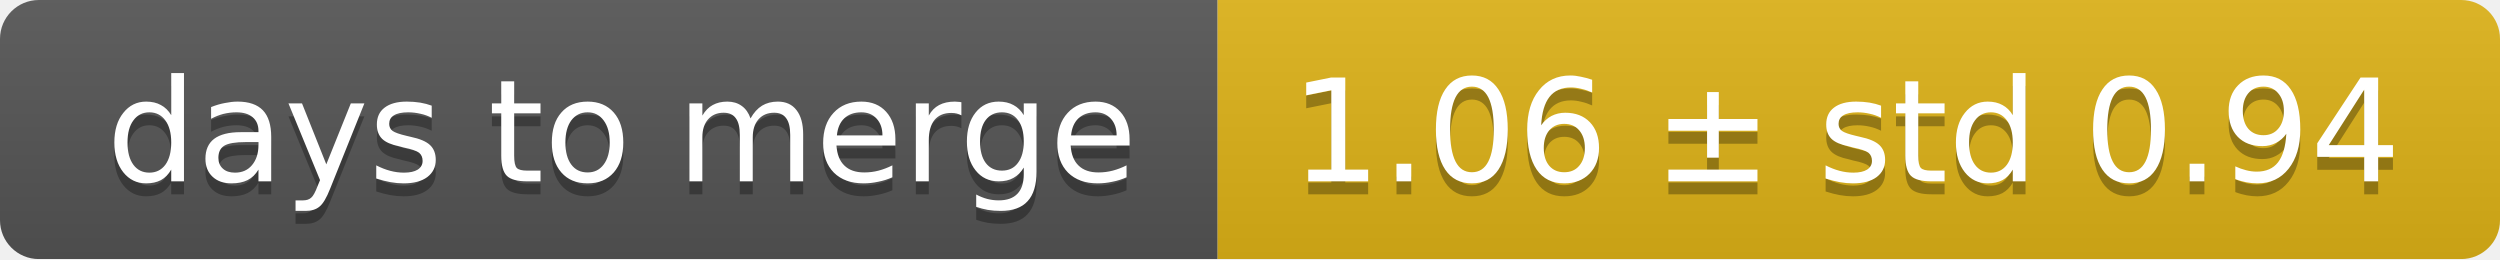
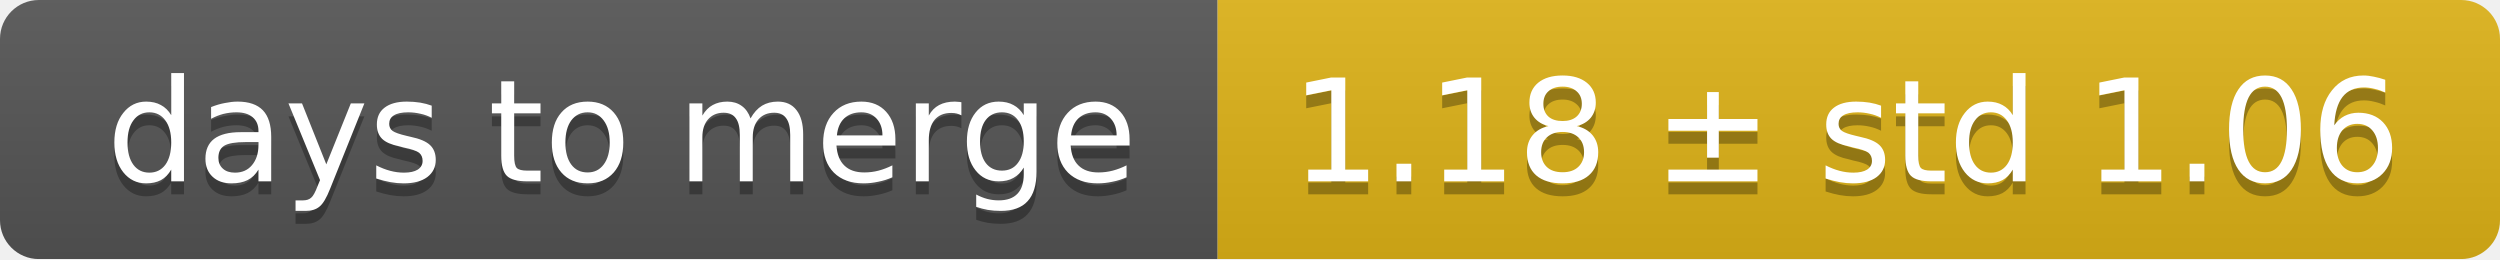
<svg xmlns="http://www.w3.org/2000/svg" width="193" height="20">
  <linearGradient id="smooth" x2="0" y2="100%">
    <stop offset="0" stop-color="#bbb" stop-opacity=".1" />
    <stop offset="1" stop-opacity=".1" />
  </linearGradient>
  <mask id="round">
    <rect width="193" height="20" rx="3" fill="#fff" />
  </mask>
  <g mask="url(#round)">
    <rect width="94" height="20" fill="#555" />
    <rect x="94" width="99" height="20" fill="#dfb317" />
    <rect width="193" height="20" fill="url(#smooth)" />
  </g>
  <g fill="#fff" text-anchor="middle" font-family="DejaVu Sans,Verdana,Geneva,sans-serif" font-size="11">
    <text x="48" y="15" fill="#010101" fill-opacity=".3">days to merge</text>
    <text x="48" y="14">days to merge</text>
-     <text x="142.5" y="15" fill="#010101" fill-opacity=".3">1.06 ± std 0.94</text>
-     <text x="142.5" y="14">1.06 ± std 0.94</text>
+     <text x="142.5" y="15" fill="#010101" fill-opacity=".3">1.18 ± std 1.06</text>
+     <text x="142.5" y="14">1.18 ± std 1.06</text>
  </g>
</svg>
